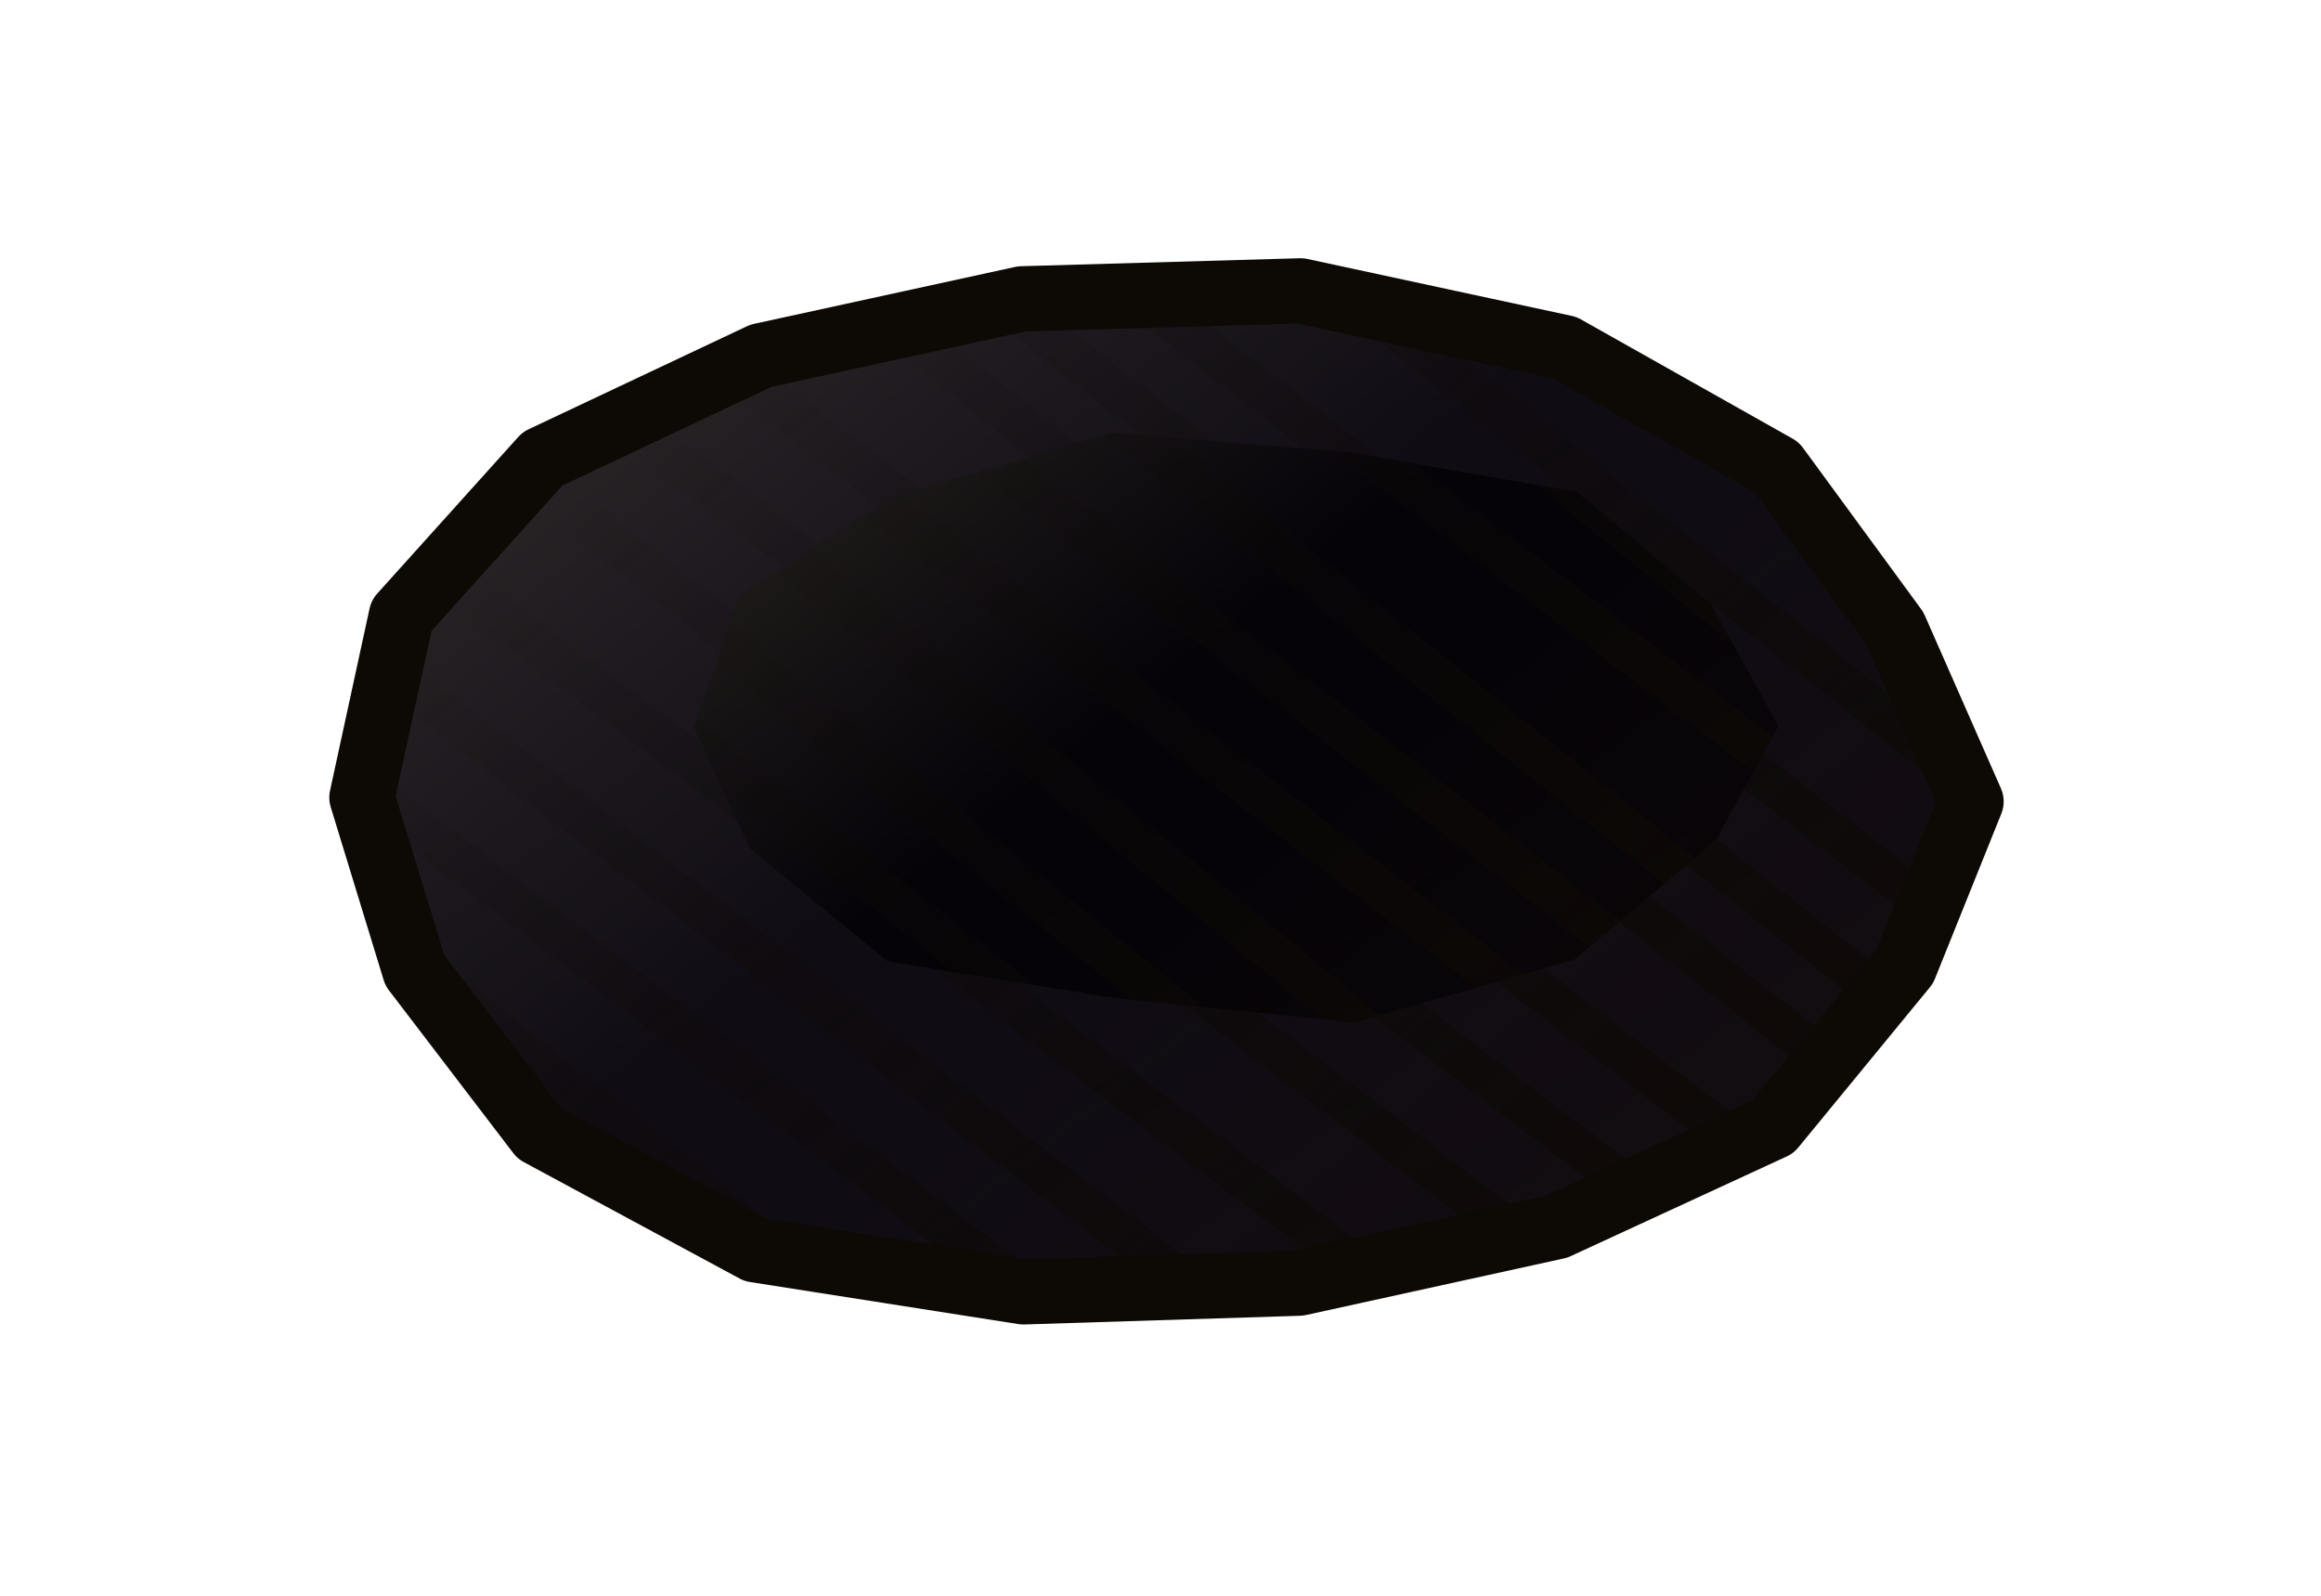
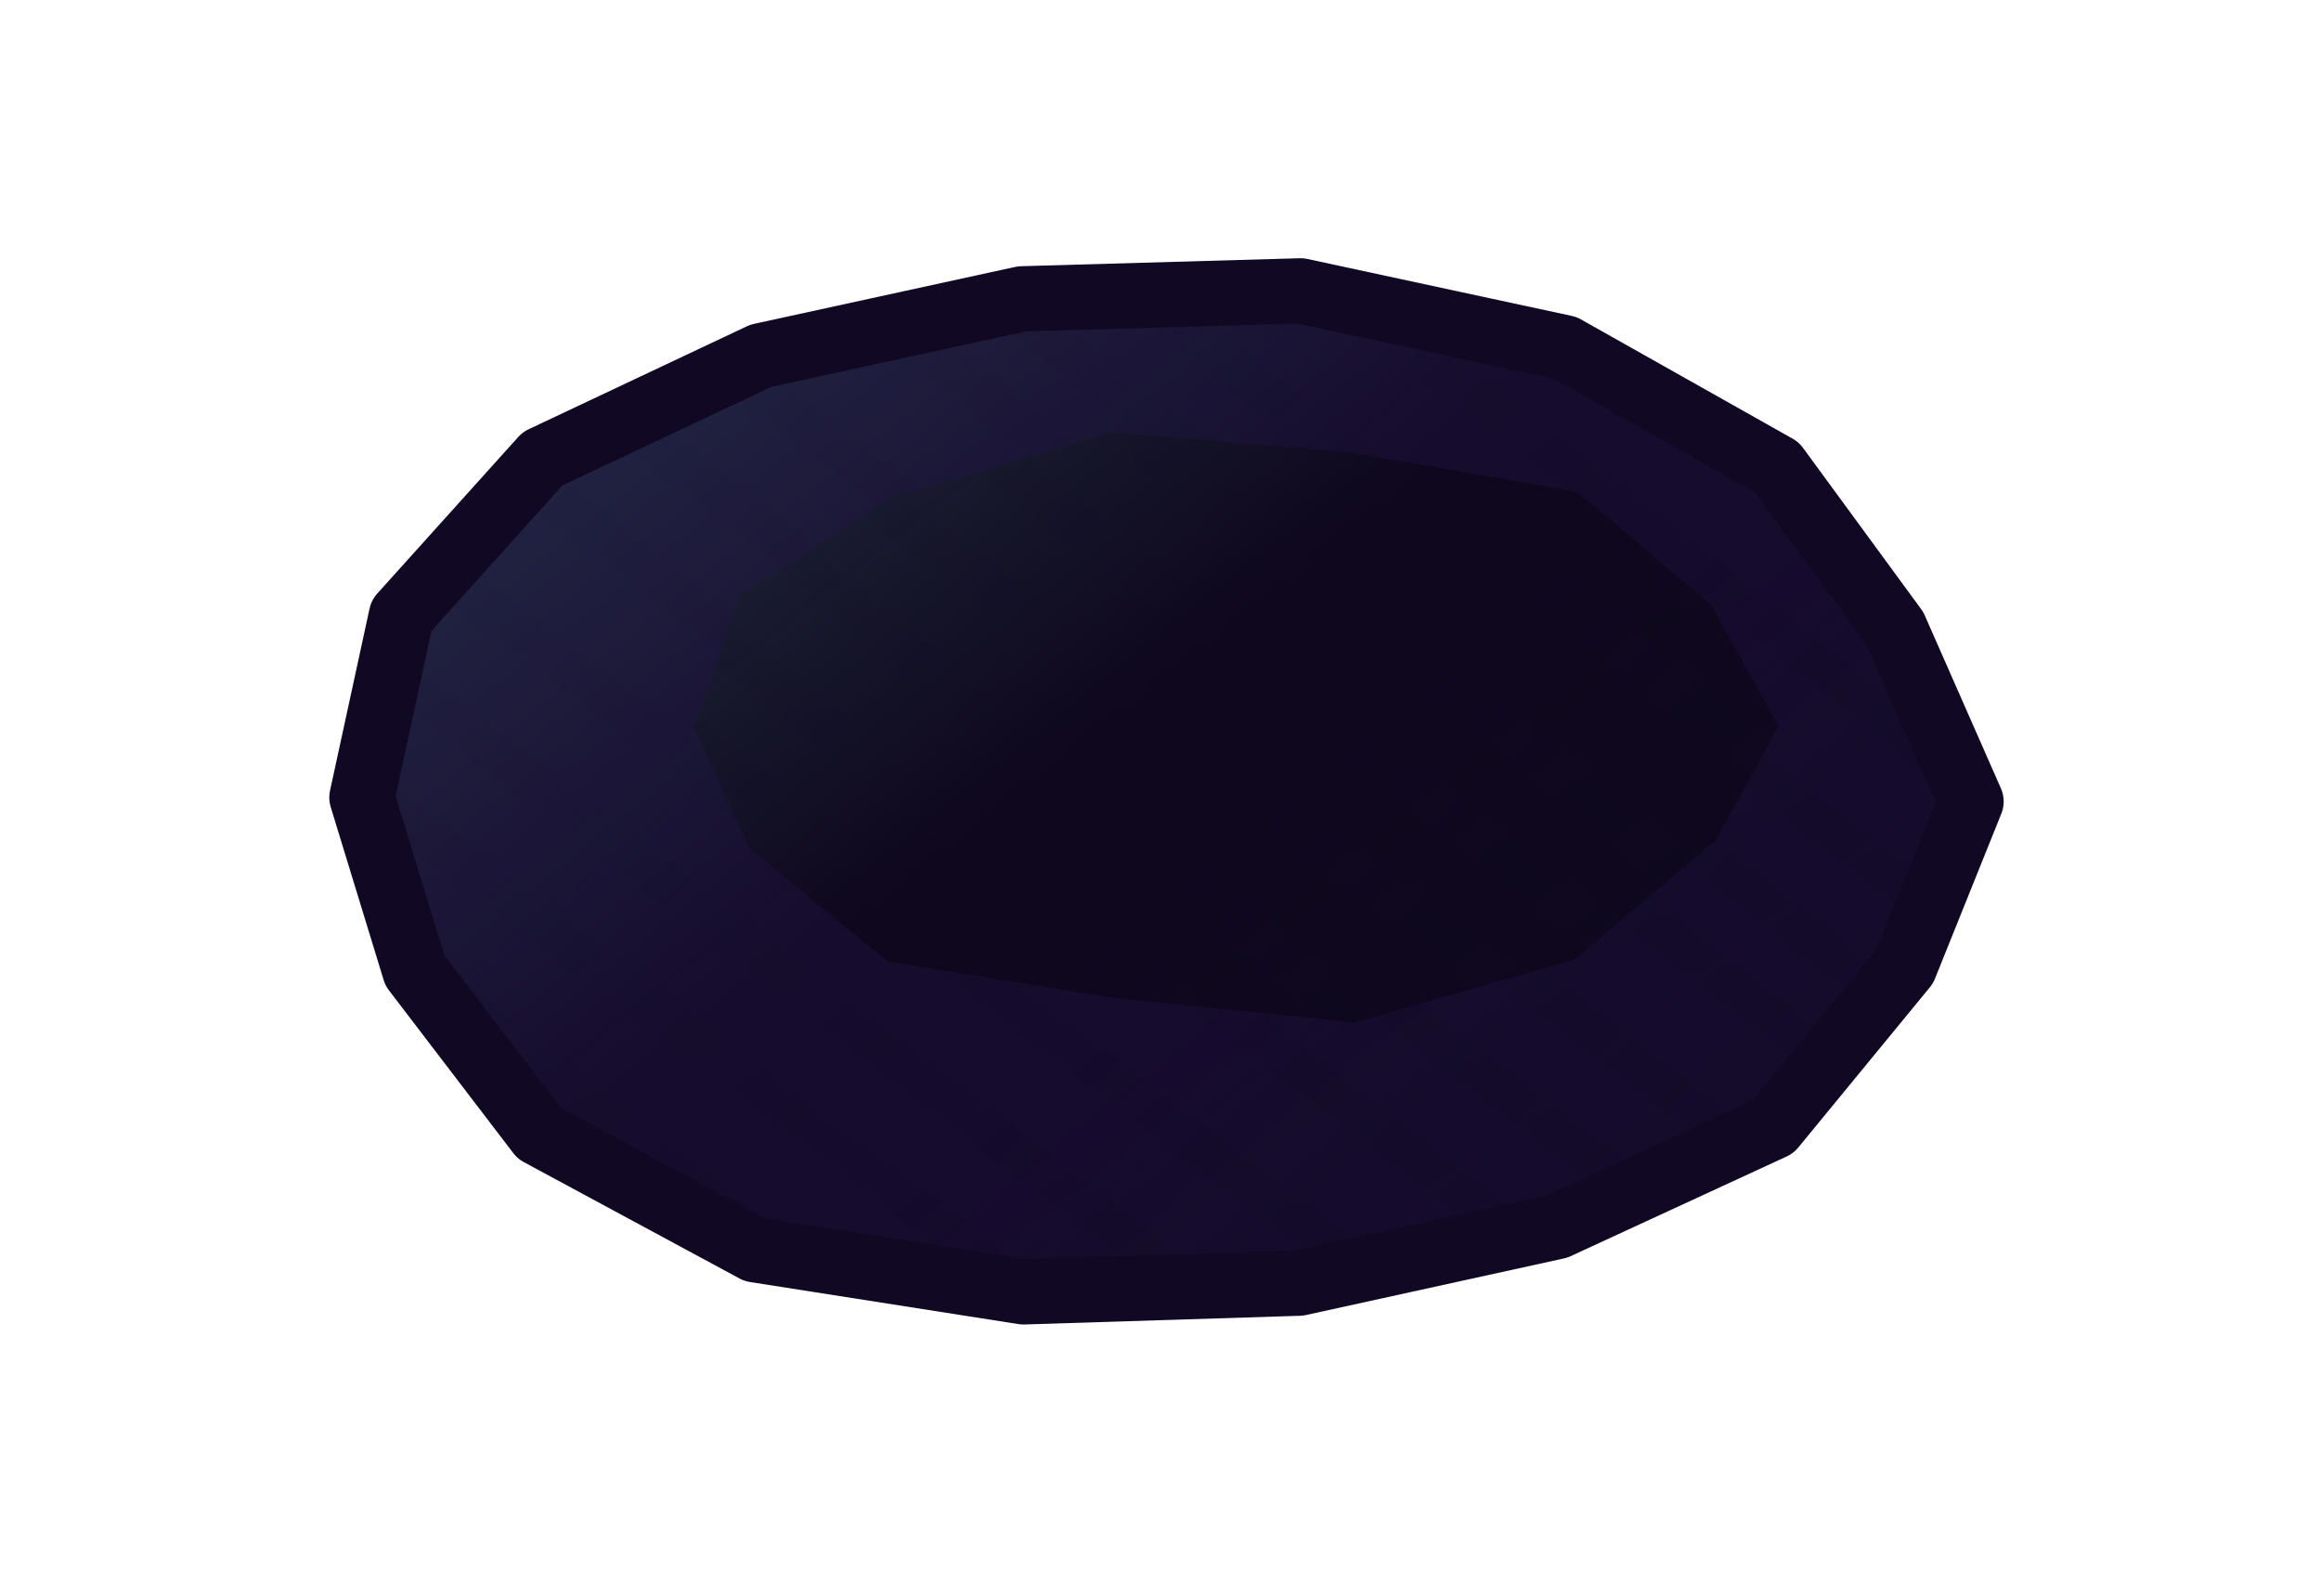
<svg xmlns="http://www.w3.org/2000/svg" width="64" height="44" viewBox="230 240 64 44">
  <defs>
    <clipPath id="lic0">
      <path d="M284.35,262.1 L282.52,266.65 L278.89,271.07 L272.93,273.82 L265.82,275.38 L258.22,275.62 L250.82,274.46 L244.87,271.25 L241.44,266.76 L239.98,261.99 L241.07,256.97 L244.96,252.65 L250.98,249.81 L258.18,248.24 L265.86,248.02 L273.15,249.59 L278.99,252.88 L282.25,257.33 Z" />
    </clipPath>
-     <pattern id="lic1" patternUnits="userSpaceOnUse" width="90" height="90">
-       <ellipse cx="73.74" cy="7.75" rx="16.36" ry="6.43" fill="#FFF4C0" opacity="0.03" />
-       <ellipse cx="9.42" cy="43.46" rx="12.52" ry="9.03" fill="#3A2408" opacity="0.035" />
-       <ellipse cx="72.01" cy="70.2" rx="18.61" ry="6.04" fill="#3A2408" opacity="0.035" />
-       <ellipse cx="56.67" cy="66.48" rx="15.13" ry="8.68" fill="#FFF4C0" opacity="0.03" />
-       <ellipse cx="70.07" cy="48.12" rx="8.78" ry="8.1" fill="#3A2408" opacity="0.035" />
-       <ellipse cx="50.61" cy="77.09" rx="9.51" ry="11.11" fill="#3A2408" opacity="0.035" />
-       <ellipse cx="88.38" cy="57.08" rx="17.29" ry="13.46" fill="#FFF4C0" opacity="0.03" />
-       <ellipse cx="82.61" cy="65.84" rx="12.25" ry="5.6" fill="#3A2408" opacity="0.035" />
-       <ellipse cx="74.01" cy="53.83" rx="13.85" ry="11.65" fill="#3A2408" opacity="0.035" />
-       <ellipse cx="85.39" cy="71.31" rx="16.69" ry="12.46" fill="#FFF4C0" opacity="0.03" />
-       <circle cx="56.49" cy="78.07" r="0.42" fill="#2A1A06" opacity="0.18" />
-       <circle cx="18.56" cy="78.29" r="0.7" fill="#2A1A06" opacity="0.18" />
-       <circle cx="48.62" cy="40.27" r="0.62" fill="#2A1A06" opacity="0.18" />
-       <circle cx="54.16" cy="17.84" r="0.49" fill="#2A1A06" opacity="0.18" />
-       <circle cx="1.99" cy="51.99" r="0.8" fill="#2A1A06" opacity="0.18" />
-       <circle cx="9.16" cy="81.41" r="0.79" fill="#2A1A06" opacity="0.18" />
-       <circle cx="4.99" cy="18.48" r="0.65" fill="#2A1A06" opacity="0.18" />
-       <circle cx="16.26" cy="87.1" r="0.39" fill="#2A1A06" opacity="0.18" />
-       <circle cx="82.33" cy="81.74" r="0.76" fill="#2A1A06" opacity="0.18" />
-       <circle cx="32.14" cy="40.84" r="0.59" fill="#2A1A06" opacity="0.18" />
-       <circle cx="16.88" cy="15.2" r="0.71" fill="#2A1A06" opacity="0.18" />
-       <circle cx="21.11" cy="84.73" r="0.41" fill="#2A1A06" opacity="0.18" />
-       <circle cx="15.61" cy="35.84" r="0.49" fill="#2A1A06" opacity="0.18" />
-       <circle cx="47.82" cy="76.04" r="0.47" fill="#2A1A06" opacity="0.18" />
-       <circle cx="53.81" cy="83.57" r="0.54" fill="#2A1A06" opacity="0.18" />
-       <circle cx="74.52" cy="76.23" r="0.41" fill="#2A1A06" opacity="0.18" />
-       <circle cx="27.79" cy="37.31" r="0.45" fill="#2A1A06" opacity="0.18" />
-       <circle cx="6.57" cy="87.4" r="0.59" fill="#2A1A06" opacity="0.18" />
-       <circle cx="43.94" cy="39.39" r="0.44" fill="#2A1A06" opacity="0.18" />
-       <circle cx="15.75" cy="33.11" r="0.67" fill="#2A1A06" opacity="0.18" />
-       <circle cx="10" cy="56.64" r="0.73" fill="#2A1A06" opacity="0.18" />
-       <circle cx="37.99" cy="35.74" r="0.42" fill="#2A1A06" opacity="0.18" />
-       <circle cx="12.33" cy="5.1" r="0.53" fill="#2A1A06" opacity="0.18" />
-       <circle cx="46.62" cy="12.92" r="0.79" fill="#2A1A06" opacity="0.18" />
-       <circle cx="87.6" cy="7.22" r="0.6" fill="#2A1A06" opacity="0.18" />
-       <circle cx="12.29" cy="72.31" r="0.4" fill="#2A1A06" opacity="0.18" />
-       <circle cx="31.57" cy="14.4" r="0.63" fill="#2A1A06" opacity="0.18" />
-       <circle cx="46.7" cy="65.29" r="0.44" fill="#2A1A06" opacity="0.18" />
-       <circle cx="69.29" cy="41.57" r="0.65" fill="#2A1A06" opacity="0.18" />
-       <circle cx="44.14" cy="71.68" r="0.34" fill="#2A1A06" opacity="0.18" />
-       <circle cx="42.17" cy="50.72" r="0.38" fill="#2A1A06" opacity="0.18" />
-       <circle cx="72" cy="43.69" r="0.69" fill="#2A1A06" opacity="0.18" />
-       <circle cx="63.15" cy="14.78" r="0.35" fill="#2A1A06" opacity="0.18" />
-       <circle cx="69.99" cy="67.2" r="0.36" fill="#2A1A06" opacity="0.18" />
-       <circle cx="69.93" cy="56.69" r="0.79" fill="#2A1A06" opacity="0.18" />
-       <circle cx="2.46" cy="39.91" r="0.45" fill="#2A1A06" opacity="0.18" />
-       <circle cx="27.83" cy="50.36" r="0.37" fill="#2A1A06" opacity="0.18" />
-       <circle cx="35.14" cy="8.13" r="0.46" fill="#2A1A06" opacity="0.18" />
-       <circle cx="12.39" cy="11.56" r="0.64" fill="#2A1A06" opacity="0.18" />
-       <circle cx="72.55" cy="37.33" r="0.54" fill="#2A1A06" opacity="0.18" />
-       <circle cx="85.63" cy="39.35" r="0.44" fill="#2A1A06" opacity="0.18" />
-       <circle cx="20.08" cy="5.98" r="0.74" fill="#2A1A06" opacity="0.18" />
-       <circle cx="74.95" cy="16.41" r="0.72" fill="#2A1A06" opacity="0.18" />
-       <circle cx="70.97" cy="27.01" r="0.73" fill="#2A1A06" opacity="0.18" />
-       <circle cx="74.48" cy="26.25" r="0.61" fill="#2A1A06" opacity="0.18" />
-       <circle cx="68.83" cy="46.73" r="0.59" fill="#2A1A06" opacity="0.18" />
-       <circle cx="74.81" cy="20.45" r="0.39" fill="#2A1A06" opacity="0.18" />
-       <circle cx="82.96" cy="25.64" r="0.53" fill="#2A1A06" opacity="0.18" />
-       <circle cx="66.64" cy="0.76" r="0.65" fill="#2A1A06" opacity="0.18" />
-       <circle cx="86.24" cy="77.09" r="0.63" fill="#2A1A06" opacity="0.18" />
-     </pattern>
+     <linearGradient id="lic1" gradientUnits="userSpaceOnUse" x1="243.26" y1="238.43" x2="280.74" y2="285.57">
+       <stop offset="0" stop-color="#89F2F5" stop-opacity="0.18" />
+       <stop offset="0.45" stop-color="#89F2F5" stop-opacity="0" />
+       <stop offset="0.55" stop-color="#100822" stop-opacity="0" />
+       <stop offset="1" stop-color="#100822" stop-opacity="0.42" />
+     </linearGradient>
    <linearGradient id="lic2" gradientUnits="userSpaceOnUse" x1="243.26" y1="238.43" x2="280.74" y2="285.57">
-       <stop offset="0" stop-color="#FFF2C0" stop-opacity="0.18" />
-       <stop offset="0.45" stop-color="#FFF2C0" stop-opacity="0" />
-       <stop offset="0.55" stop-color="#1A0E04" stop-opacity="0" />
-       <stop offset="1" stop-color="#1A0E04" stop-opacity="0.42" />
+       <stop offset="0" stop-color="#0E071D" />
+       <stop offset="0.22" stop-color="#0E071D" />
+       <stop offset="1" stop-color="#E0DDEE" />
    </linearGradient>
-     <linearGradient id="lic3" gradientUnits="userSpaceOnUse" x1="243.26" y1="238.43" x2="280.74" y2="285.57">
-       <stop offset="0" stop-color="#000" />
-       <stop offset="0.22" stop-color="#000" />
-       <stop offset="1" stop-color="#FFF" />
-     </linearGradient>
-     <mask id="lic4" maskUnits="userSpaceOnUse" x="237" y="245.21" width="50" height="33.57">
-       <rect x="237" y="245.21" width="50" height="33.57" fill="url(#lic3)" />
+     <mask id="lic3" maskUnits="userSpaceOnUse" x="237" y="245.21" width="50" height="33.57">
+       <rect x="237" y="245.21" width="50" height="33.57" fill="url(#lic2)" />
    </mask>
-     <clipPath id="lic5">
+     <clipPath id="lic4">
      <path d="M279.04,260.02 L277.31,263.17 L273.41,266.46 L267.34,268.19 L260.73,267.52 L254.48,266.51 L250.67,263.39 L249.14,260.06 L250.4,256.41 L254.64,253.71 L260.66,251.92 L267.27,252.48 L273.48,253.56 L277.18,256.67 Z" />
    </clipPath>
+     <linearGradient id="lic5" gradientUnits="userSpaceOnUse" x1="250.94" y1="243.57" x2="277.06" y2="276.43">
+       <stop offset="0" stop-color="#89F2F5" stop-opacity="0.18" />
+       <stop offset="0.45" stop-color="#89F2F5" stop-opacity="0" />
+       <stop offset="0.55" stop-color="#100822" stop-opacity="0" />
+       <stop offset="1" stop-color="#100822" stop-opacity="0.42" />
+     </linearGradient>
    <linearGradient id="lic6" gradientUnits="userSpaceOnUse" x1="250.94" y1="243.57" x2="277.06" y2="276.43">
-       <stop offset="0" stop-color="#FFF2C0" stop-opacity="0.18" />
-       <stop offset="0.45" stop-color="#FFF2C0" stop-opacity="0" />
-       <stop offset="0.55" stop-color="#1A0E04" stop-opacity="0" />
-       <stop offset="1" stop-color="#1A0E04" stop-opacity="0.42" />
+       <stop offset="0" stop-color="#0E071D" />
+       <stop offset="0.22" stop-color="#0E071D" />
+       <stop offset="1" stop-color="#E0DDEE" />
    </linearGradient>
-     <linearGradient id="lic7" gradientUnits="userSpaceOnUse" x1="250.94" y1="243.57" x2="277.06" y2="276.43">
-       <stop offset="0" stop-color="#000" />
-       <stop offset="0.22" stop-color="#000" />
-       <stop offset="1" stop-color="#FFF" />
-     </linearGradient>
-     <mask id="lic8" maskUnits="userSpaceOnUse" x="246" y="249.2" width="36" height="21.6">
-       <rect x="246" y="249.2" width="36" height="21.6" fill="url(#lic7)" />
+     <mask id="lic7" maskUnits="userSpaceOnUse" x="246" y="249.2" width="36" height="21.6">
+       <rect x="246" y="249.2" width="36" height="21.6" fill="url(#lic6)" />
    </mask>
  </defs>
-   <path d="M284.35,262.1 L282.52,266.65 L278.89,271.07 L272.93,273.82 L265.82,275.38 L258.22,275.62 L250.82,274.46 L244.87,271.25 L241.44,266.76 L239.98,261.99 L241.07,256.97 L244.96,252.65 L250.98,249.81 L258.18,248.24 L265.86,248.02 L273.15,249.59 L278.99,252.88 L282.25,257.33 Z" fill="#100C14" />
-   <path d="M284.35,262.1 L282.52,266.65 L278.89,271.07 L272.93,273.82 L265.82,275.38 L258.22,275.62 L250.82,274.46 L244.87,271.25 L241.44,266.76 L239.98,261.99 L241.07,256.97 L244.96,252.65 L250.98,249.81 L258.18,248.24 L265.86,248.02 L273.15,249.59 L278.99,252.88 L282.25,257.33 Z" fill="url(#lic1)" />
+   <path d="M284.35,262.1 L282.52,266.65 L278.89,271.07 L272.93,273.82 L265.82,275.38 L258.22,275.62 L250.82,274.46 L244.87,271.25 L241.44,266.76 L239.98,261.99 L241.07,256.97 L244.96,252.65 L250.98,249.81 L258.18,248.24 L265.86,248.02 L273.15,249.59 L278.99,252.88 L282.25,257.33 Z" fill="#160C2E" />
  <g clip-path="url(#lic0)">
-     <rect x="237" y="245.21" width="50" height="33.57" fill="url(#lic2)" />
-     <path d="M256.92,216.34 L307.53,255.89 M254.5,219.43 L305.41,258.6 M252.47,222.04 L303.3,261.3 M250.51,224.55 L301.84,263.17 M249.18,226.25 L299.85,265.71 M247.62,228.25 L297.81,268.32 M245.54,230.91 L295.9,270.77 M243.11,234.02 L293.93,273.3 M241.74,235.77 L292.18,275.54 M240.3,237.62 L290.72,277.41 M237.89,240.7 L288.79,279.88 M236.01,243.1 L287.12,282 M234.28,245.32 L285.29,284.35 M232.08,248.14 L283.3,286.9 M230.26,250.46 L281.21,289.57 M228.36,252.89 L279.56,291.68 M226.72,255 L277.09,294.85 M225.13,257.03 L275.43,296.98 M223.5,259.12 L273.55,299.38 M221.62,261.53 L272.03,301.32 M219.87,263.77 L269.88,304.07 M217.22,267.15 L268.37,306.01 " stroke="#0D0905" stroke-width="1.1" mask="url(#lic4)" fill="none" />
+     <rect x="237" y="245.21" width="50" height="33.57" fill="url(#lic1)" />
+     <path d="M256.92,216.34 L307.53,255.89 M254.5,219.43 L305.41,258.6 M252.47,222.04 L303.3,261.3 M250.51,224.55 L301.84,263.17 M249.18,226.25 L299.85,265.71 M247.62,228.25 L297.81,268.32 M245.54,230.91 L295.9,270.77 M243.11,234.02 L293.93,273.3 M241.74,235.77 L292.18,275.54 M240.3,237.62 L290.72,277.41 M237.89,240.7 L288.79,279.88 M236.01,243.1 L287.12,282 M234.28,245.32 L285.29,284.35 M232.08,248.14 L283.3,286.9 M230.26,250.46 L281.21,289.57 M228.36,252.89 L279.56,291.68 M226.72,255 L277.09,294.85 M225.13,257.03 L275.43,296.98 M223.5,259.12 L273.55,299.38 M221.62,261.53 L272.03,301.32 M219.87,263.77 L269.88,304.07 M217.22,267.15 L268.37,306.01 " stroke="#110923" stroke-width="1.1" mask="url(#lic3)" fill="none" opacity="0.35" />
  </g>
-   <path d="M284.35,262.1 L282.52,266.65 L278.89,271.07 L272.93,273.82 L265.82,275.38 L258.22,275.62 L250.82,274.46 L244.87,271.25 L241.44,266.76 L239.98,261.99 L241.07,256.97 L244.96,252.65 L250.98,249.81 L258.18,248.24 L265.86,248.02 L273.15,249.59 L278.99,252.88 L282.25,257.33 Z" fill="none" stroke="#0D0905" stroke-width="1.8" stroke-linejoin="round" />
-   <path d="M279.04,260.02 L277.31,263.17 L273.41,266.46 L267.34,268.19 L260.73,267.52 L254.48,266.51 L250.67,263.39 L249.14,260.06 L250.4,256.41 L254.64,253.71 L260.66,251.92 L267.27,252.48 L273.48,253.56 L277.18,256.67 Z" fill="#050308" />
-   <path d="M279.04,260.02 L277.31,263.17 L273.41,266.46 L267.34,268.19 L260.73,267.52 L254.48,266.51 L250.67,263.39 L249.14,260.06 L250.4,256.41 L254.64,253.71 L260.66,251.92 L267.27,252.48 L273.48,253.56 L277.18,256.67 Z" fill="url(#lic1)" />
-   <g clip-path="url(#lic5)">
-     <rect x="246" y="249.2" width="36" height="21.6" fill="url(#lic6)" />
-     <path d="M260.49,227.15 L295.94,256.46 M258.37,229.86 L294.29,258.57 M256.26,232.57 L292.22,261.22 M254.8,234.43 L290.99,262.8 M252.81,236.98 L288.66,265.78 M250.77,239.59 L287.35,267.45 M248.86,242.03 L284.76,270.78 M246.89,244.56 L283.24,272.71 M245.14,246.8 L281.53,274.91 M243.68,248.67 L279.22,277.87 M241.75,251.14 L277.51,280.05 M240.08,253.27 L276.14,281.81 M238.25,255.61 L274.44,283.99 M236.26,258.16 L271.82,287.34 M234.17,260.83 L269.96,289.71 M232.52,262.94 L268.2,291.96 " stroke="#0D0905" stroke-width="1.1" mask="url(#lic8)" fill="none" />
+   <path d="M284.35,262.1 L282.52,266.65 L278.89,271.07 L272.93,273.82 L265.82,275.38 L258.22,275.62 L250.82,274.46 L244.87,271.25 L241.44,266.76 L239.98,261.99 L241.07,256.97 L244.96,252.65 L250.98,249.81 L258.18,248.24 L265.86,248.02 L273.15,249.59 L278.99,252.88 L282.25,257.33 Z" fill="none" stroke="#110923" stroke-width="1.8" stroke-linejoin="round" />
+   <path d="M279.04,260.02 L277.31,263.17 L273.41,266.46 L267.34,268.19 L260.73,267.52 L254.48,266.51 L250.67,263.39 L249.14,260.06 L250.4,256.41 L254.64,253.71 L260.66,251.92 L267.27,252.48 L273.48,253.56 L277.18,256.67 Z" fill="#0E071D" />
+   <g clip-path="url(#lic4)">
+     <rect x="246" y="249.2" width="36" height="21.6" fill="url(#lic5)" />
+     <path d="M260.49,227.15 L295.94,256.46 M258.37,229.86 L294.29,258.57 M256.26,232.57 L292.22,261.22 M254.8,234.43 L290.99,262.8 M252.81,236.98 L288.66,265.78 M250.77,239.59 L287.35,267.45 M248.86,242.03 L284.76,270.78 M246.89,244.56 L283.24,272.71 M245.14,246.8 L281.53,274.91 M243.68,248.67 L279.22,277.87 M241.75,251.14 L277.51,280.05 M240.08,253.27 L276.14,281.81 M238.25,255.61 L274.44,283.99 M236.26,258.16 L271.82,287.34 M234.17,260.83 L269.96,289.71 M232.52,262.94 L268.2,291.96 " stroke="#110923" stroke-width="1.1" mask="url(#lic7)" fill="none" opacity="0.35" />
  </g>
-   <path d="M279.04,260.02 L277.31,263.17 L273.41,266.46 L267.34,268.19 L260.73,267.52 L254.48,266.51 L250.67,263.39 L249.14,260.06 L250.4,256.41 L254.64,253.71 L260.66,251.92 L267.27,252.48 L273.48,253.56 L277.18,256.67 Z" fill="none" stroke="#0D0905" stroke-width="0" stroke-linejoin="round" />
+   <path d="M279.04,260.02 L277.31,263.17 L273.41,266.46 L267.34,268.19 L260.73,267.52 L254.48,266.51 L250.67,263.39 L249.14,260.06 L250.4,256.41 L254.64,253.71 L260.66,251.92 L267.27,252.48 L273.48,253.56 L277.18,256.67 Z" fill="none" stroke="#110923" stroke-width="0" stroke-linejoin="round" />
</svg>
